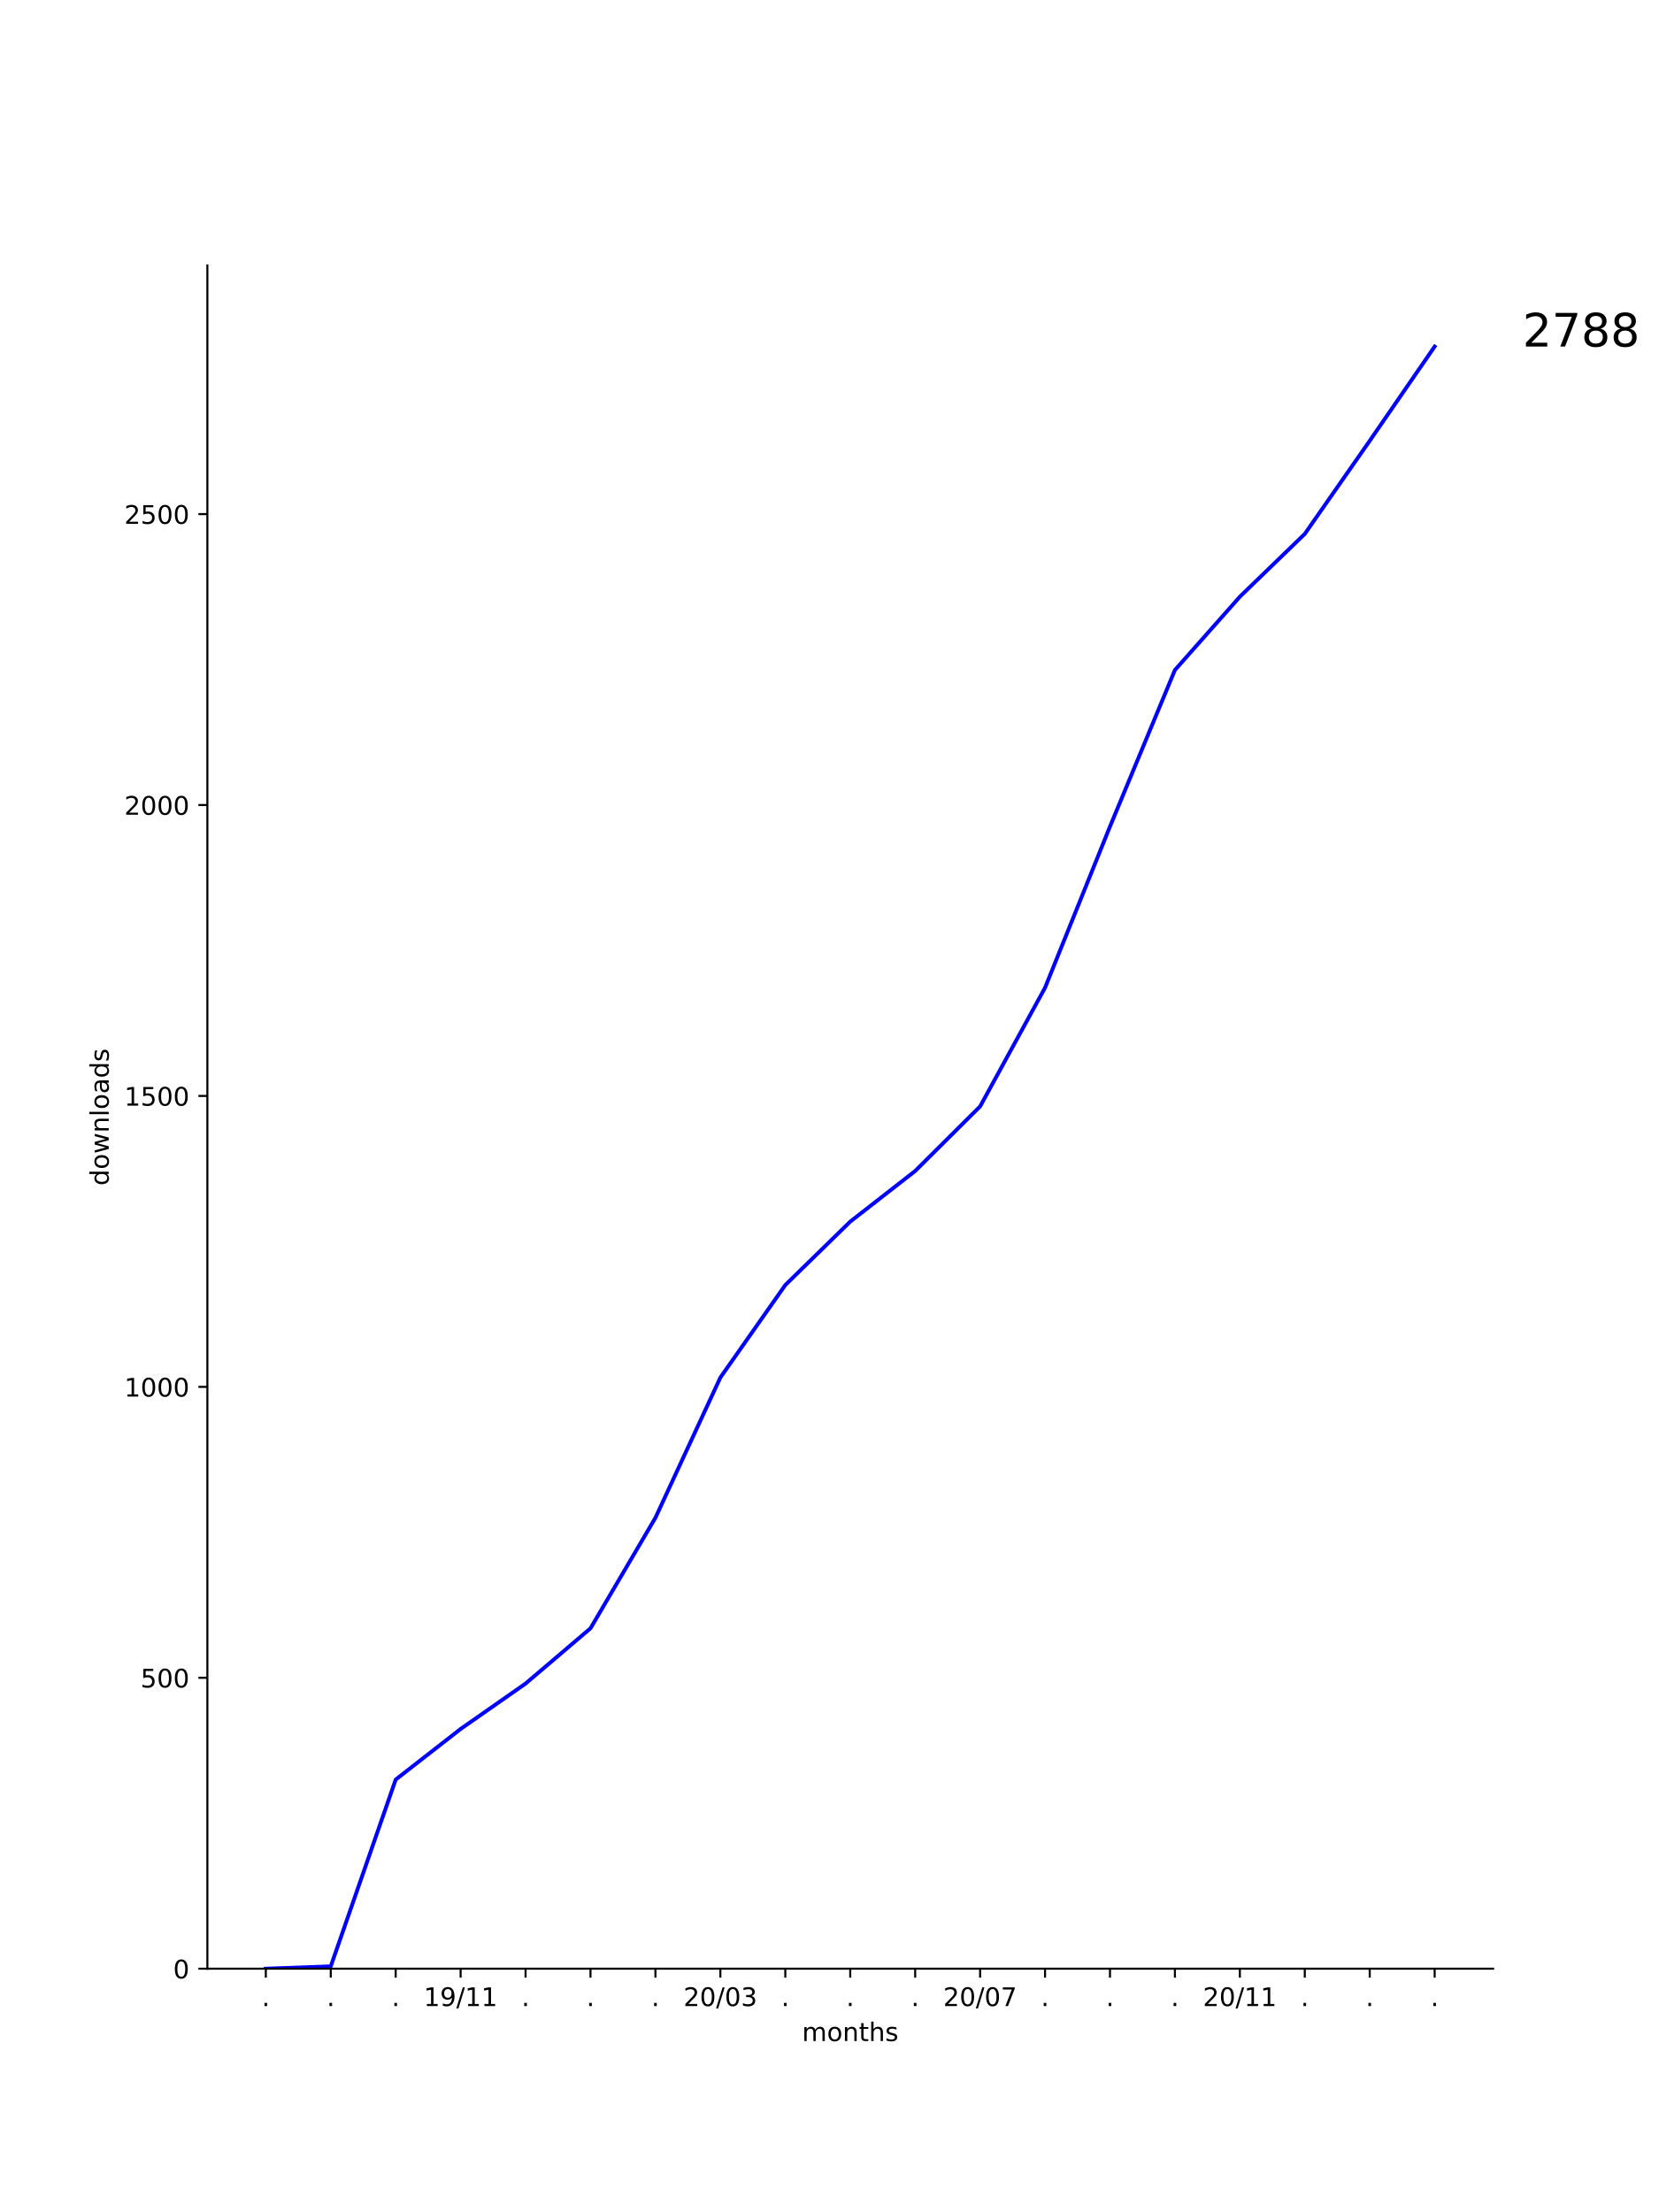
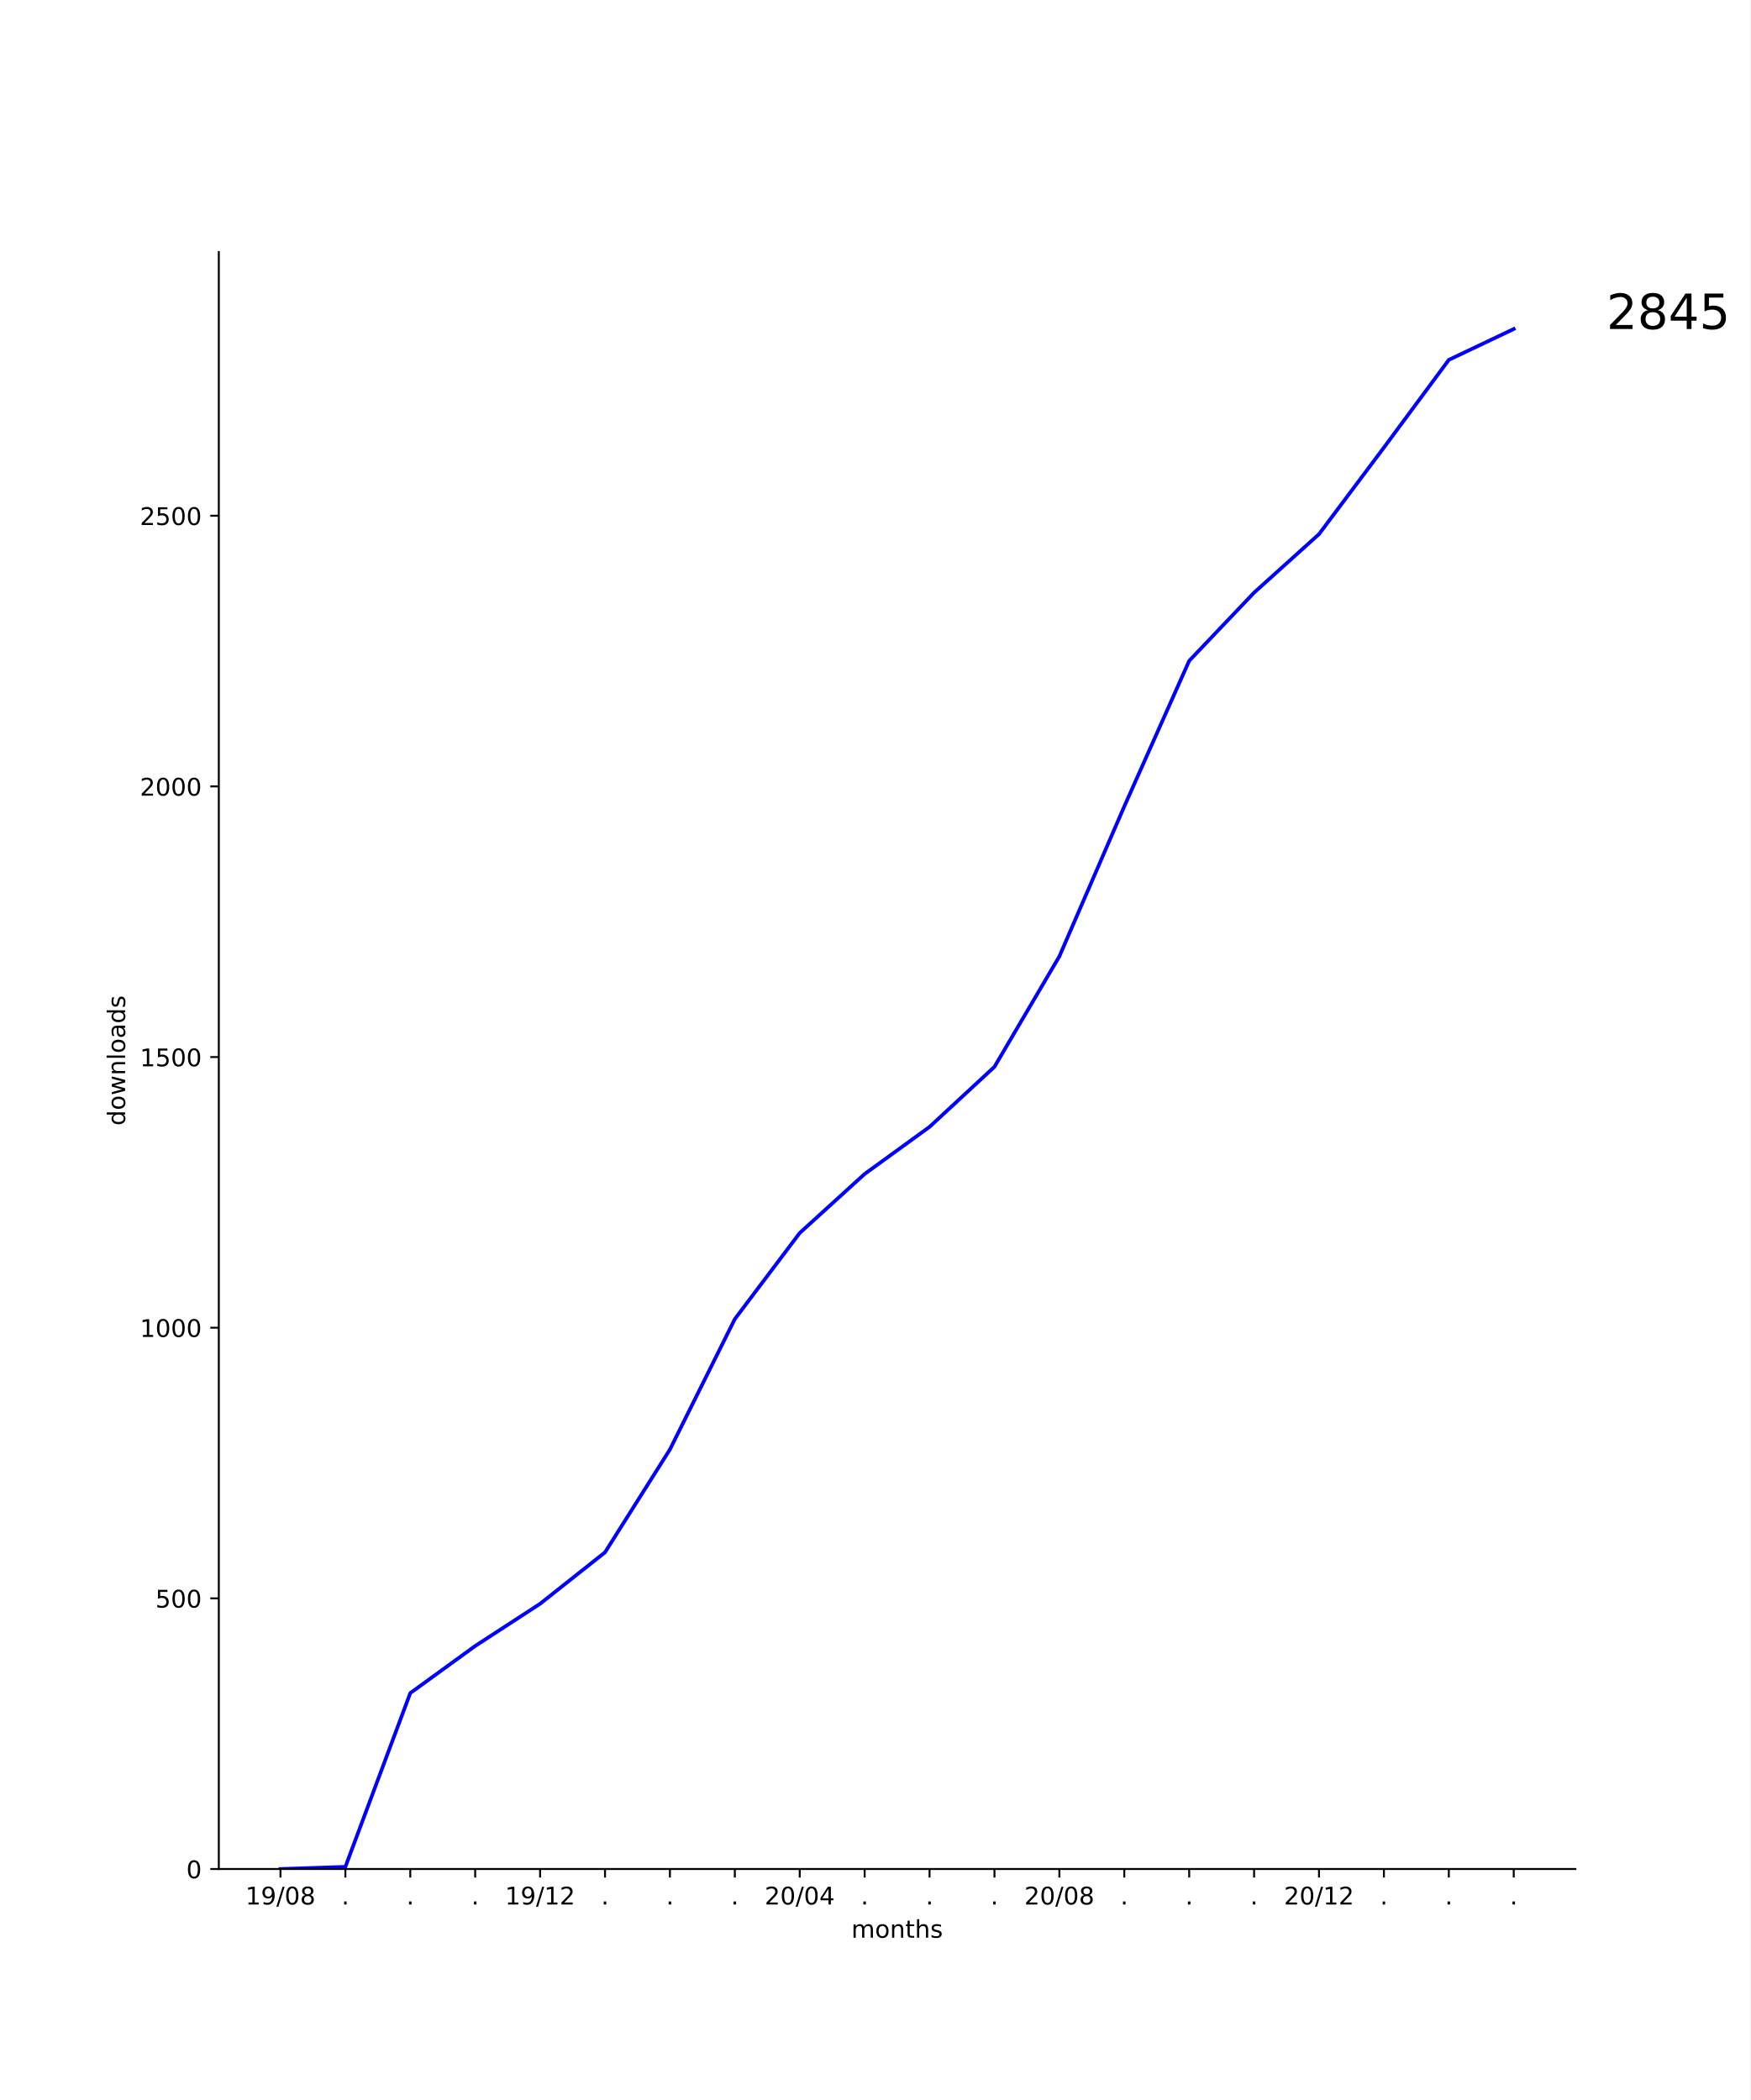
- <svg xmlns="http://www.w3.org/2000/svg" xmlns:xlink="http://www.w3.org/1999/xlink" height="864pt" version="1.1" viewBox="0 0 648 864" width="648pt">
+ <svg xmlns="http://www.w3.org/2000/svg" xmlns:xlink="http://www.w3.org/1999/xlink" height="864pt" version="1.1" viewBox="0 0 720 864" width="720pt">
  <defs>
    <style type="text/css">
*{stroke-linecap:butt;stroke-linejoin:round;}
  </style>
  </defs>
  <g id="figure_1">
    <g id="patch_1">
-       <path d="M 0 864  L 648 864  L 648 0  L 0 0  z " style="fill:#ffffff;" />
+       <path d="M 0 864  L 720 864  L 720 0  L 0 0  z " style="fill:#ffffff;" />
    </g>
    <g id="axes_1">
      <g id="patch_2">
-         <path d="M 81 768.96  L 583.2 768.96  L 583.2 103.68  L 81 103.68  z " style="fill:#ffffff;" />
+         <path d="M 90 768.96  L 648 768.96  L 648 103.68  L 90 103.68  z " style="fill:#ffffff;" />
      </g>
      <g id="matplotlib.axis_1">
        <g id="xtick_1">
          <g id="line2d_1">
            <defs>
-               <path d="M 0 0  L 0 3.5  " id="m47cd12fd0c" style="stroke:#000000;stroke-width:0.8;" />
-             </defs>
-             <g>
-               <use style="stroke:#000000;stroke-width:0.8;" x="103.827" xlink:href="#m47cd12fd0c" y="768.96" />
+               <path d="M 0 0  L 0 3.5  " id="m4433858414" style="stroke:#000000;stroke-width:0.8;" />
+             </defs>
+             <g>
+               <use style="stroke:#000000;stroke-width:0.8;" x="115.364" xlink:href="#m4433858414" y="768.96" />
            </g>
          </g>
          <g id="text_1">
-             <defs>
-               <path d="M 10.688 12.406  L 21 12.406  L 21 0  L 10.688 0  z " id="DejaVuSans-2e" />
-             </defs>
-             <g transform="translate(102.2382 783.5584)scale(0.1 -0.1)">
-               <use xlink:href="#DejaVuSans-2e" />
-             </g>
-           </g>
-         </g>
-         <g id="xtick_2">
-           <g id="line2d_2">
-             <g>
-               <use style="stroke:#000000;stroke-width:0.8;" x="129.191" xlink:href="#m47cd12fd0c" y="768.96" />
-             </g>
-           </g>
-           <g id="text_2">
-             <g transform="translate(127.6018 783.5584)scale(0.1 -0.1)">
-               <use xlink:href="#DejaVuSans-2e" />
-             </g>
-           </g>
-         </g>
-         <g id="xtick_3">
-           <g id="line2d_3">
-             <g>
-               <use style="stroke:#000000;stroke-width:0.8;" x="154.555" xlink:href="#m47cd12fd0c" y="768.96" />
-             </g>
-           </g>
-           <g id="text_3">
-             <g transform="translate(152.9655 783.5584)scale(0.1 -0.1)">
-               <use xlink:href="#DejaVuSans-2e" />
-             </g>
-           </g>
-         </g>
-         <g id="xtick_4">
-           <g id="line2d_4">
-             <g>
-               <use style="stroke:#000000;stroke-width:0.8;" x="179.918" xlink:href="#m47cd12fd0c" y="768.96" />
-             </g>
-           </g>
-           <g id="text_4">
            <defs>
              <path d="M 12.406 8.297  L 28.516 8.297  L 28.516 63.922  L 10.984 60.406  L 10.984 69.391  L 28.422 72.906  L 38.281 72.906  L 38.281 8.297  L 54.391 8.297  L 54.391 0  L 12.406 0  z " id="DejaVuSans-31" />
              <path d="M 10.984 1.516  L 10.984 10.5  Q 14.703 8.734 18.5 7.812  Q 22.312 6.891 25.984 6.891  Q 35.75 6.891 40.891 13.453  Q 46.047 20.016 46.781 33.406  Q 43.953 29.203 39.594 26.953  Q 35.25 24.703 29.984 24.703  Q 19.047 24.703 12.672 31.312  Q 6.297 37.938 6.297 49.422  Q 6.297 60.641 12.938 67.422  Q 19.578 74.219 30.609 74.219  Q 43.266 74.219 49.922 64.516  Q 56.594 54.828 56.594 36.375  Q 56.594 19.141 48.406 8.859  Q 40.234 -1.422 26.422 -1.422  Q 22.703 -1.422 18.891 -0.688  Q 15.094 0.047 10.984 1.516  z M 30.609 32.422  Q 37.25 32.422 41.125 36.953  Q 45.016 41.5 45.016 49.422  Q 45.016 57.281 41.125 61.844  Q 37.25 66.406 30.609 66.406  Q 23.969 66.406 20.094 61.844  Q 16.219 57.281 16.219 49.422  Q 16.219 41.5 20.094 36.953  Q 23.969 32.422 30.609 32.422  z " id="DejaVuSans-39" />
              <path d="M 25.391 72.906  L 33.688 72.906  L 8.297 -9.281  L 0 -9.281  z " id="DejaVuSans-2f" />
-             </defs>
-             <g transform="translate(165.5088 783.5584)scale(0.1 -0.1)">
+               <path d="M 31.781 66.406  Q 24.172 66.406 20.328 58.906  Q 16.5 51.422 16.5 36.375  Q 16.5 21.391 20.328 13.891  Q 24.172 6.391 31.781 6.391  Q 39.453 6.391 43.281 13.891  Q 47.125 21.391 47.125 36.375  Q 47.125 51.422 43.281 58.906  Q 39.453 66.406 31.781 66.406  z M 31.781 74.219  Q 44.047 74.219 50.516 64.516  Q 56.984 54.828 56.984 36.375  Q 56.984 17.969 50.516 8.266  Q 44.047 -1.422 31.781 -1.422  Q 19.531 -1.422 13.062 8.266  Q 6.594 17.969 6.594 36.375  Q 6.594 54.828 13.062 64.516  Q 19.531 74.219 31.781 74.219  z " id="DejaVuSans-30" />
+               <path d="M 31.781 34.625  Q 24.75 34.625 20.719 30.859  Q 16.703 27.094 16.703 20.516  Q 16.703 13.922 20.719 10.156  Q 24.75 6.391 31.781 6.391  Q 38.812 6.391 42.859 10.172  Q 46.922 13.969 46.922 20.516  Q 46.922 27.094 42.891 30.859  Q 38.875 34.625 31.781 34.625  z M 21.922 38.812  Q 15.578 40.375 12.031 44.719  Q 8.5 49.078 8.5 55.328  Q 8.5 64.062 14.719 69.141  Q 20.953 74.219 31.781 74.219  Q 42.672 74.219 48.875 69.141  Q 55.078 64.062 55.078 55.328  Q 55.078 49.078 51.531 44.719  Q 48 40.375 41.703 38.812  Q 48.828 37.156 52.797 32.312  Q 56.781 27.484 56.781 20.516  Q 56.781 9.906 50.312 4.234  Q 43.844 -1.422 31.781 -1.422  Q 19.734 -1.422 13.25 4.234  Q 6.781 9.906 6.781 20.516  Q 6.781 27.484 10.781 32.312  Q 14.797 37.156 21.922 38.812  z M 18.312 54.391  Q 18.312 48.734 21.844 45.562  Q 25.391 42.391 31.781 42.391  Q 38.141 42.391 41.719 45.562  Q 45.312 48.734 45.312 54.391  Q 45.312 60.062 41.719 63.234  Q 38.141 66.406 31.781 66.406  Q 25.391 66.406 21.844 63.234  Q 18.312 60.062 18.312 54.391  z " id="DejaVuSans-38" />
+             </defs>
+             <g transform="translate(100.9543 783.5584)scale(0.1 -0.1)">
+               <use xlink:href="#DejaVuSans-31" />
+               <use x="63.623" xlink:href="#DejaVuSans-39" />
+               <use x="127.246" xlink:href="#DejaVuSans-2f" />
+               <use x="160.938" xlink:href="#DejaVuSans-30" />
+               <use x="224.561" xlink:href="#DejaVuSans-38" />
+             </g>
+           </g>
+         </g>
+         <g id="xtick_2">
+           <g id="line2d_2">
+             <g>
+               <use style="stroke:#000000;stroke-width:0.8;" x="142.062" xlink:href="#m4433858414" y="768.96" />
+             </g>
+           </g>
+           <g id="text_2">
+             <defs>
+               <path d="M 10.688 12.406  L 21 12.406  L 21 0  L 10.688 0  z " id="DejaVuSans-2e" />
+             </defs>
+             <g transform="translate(140.4731 783.5584)scale(0.1 -0.1)">
+               <use xlink:href="#DejaVuSans-2e" />
+             </g>
+           </g>
+         </g>
+         <g id="xtick_3">
+           <g id="line2d_3">
+             <g>
+               <use style="stroke:#000000;stroke-width:0.8;" x="168.761" xlink:href="#m4433858414" y="768.96" />
+             </g>
+           </g>
+           <g id="text_3">
+             <g transform="translate(167.1717 783.5584)scale(0.1 -0.1)">
+               <use xlink:href="#DejaVuSans-2e" />
+             </g>
+           </g>
+         </g>
+         <g id="xtick_4">
+           <g id="line2d_4">
+             <g>
+               <use style="stroke:#000000;stroke-width:0.8;" x="195.459" xlink:href="#m4433858414" y="768.96" />
+             </g>
+           </g>
+           <g id="text_4">
+             <g transform="translate(193.8703 783.5584)scale(0.1 -0.1)">
+               <use xlink:href="#DejaVuSans-2e" />
+             </g>
+           </g>
+         </g>
+         <g id="xtick_5">
+           <g id="line2d_5">
+             <g>
+               <use style="stroke:#000000;stroke-width:0.8;" x="222.158" xlink:href="#m4433858414" y="768.96" />
+             </g>
+           </g>
+           <g id="text_5">
+             <defs>
+               <path d="M 19.188 8.297  L 53.609 8.297  L 53.609 0  L 7.328 0  L 7.328 8.297  Q 12.938 14.109 22.625 23.891  Q 32.328 33.688 34.812 36.531  Q 39.547 41.844 41.422 45.531  Q 43.312 49.219 43.312 52.781  Q 43.312 58.594 39.234 62.25  Q 35.156 65.922 28.609 65.922  Q 23.969 65.922 18.812 64.312  Q 13.672 62.703 7.812 59.422  L 7.812 69.391  Q 13.766 71.781 18.938 73  Q 24.125 74.219 28.422 74.219  Q 39.75 74.219 46.484 68.547  Q 53.219 62.891 53.219 53.422  Q 53.219 48.922 51.531 44.891  Q 49.859 40.875 45.406 35.406  Q 44.188 33.984 37.641 27.219  Q 31.109 20.453 19.188 8.297  z " id="DejaVuSans-32" />
+             </defs>
+             <g transform="translate(207.7485 783.5584)scale(0.1 -0.1)">
              <use xlink:href="#DejaVuSans-31" />
              <use x="63.623" xlink:href="#DejaVuSans-39" />
              <use x="127.246" xlink:href="#DejaVuSans-2f" />
              <use x="160.938" xlink:href="#DejaVuSans-31" />
-               <use x="224.561" xlink:href="#DejaVuSans-31" />
-             </g>
-           </g>
-         </g>
-         <g id="xtick_5">
-           <g id="line2d_5">
-             <g>
-               <use style="stroke:#000000;stroke-width:0.8;" x="205.282" xlink:href="#m47cd12fd0c" y="768.96" />
-             </g>
-           </g>
-           <g id="text_5">
-             <g transform="translate(203.6928 783.5584)scale(0.1 -0.1)">
-               <use xlink:href="#DejaVuSans-2e" />
+               <use x="224.561" xlink:href="#DejaVuSans-32" />
            </g>
          </g>
        </g>
        <g id="xtick_6">
          <g id="line2d_6">
            <g>
-               <use style="stroke:#000000;stroke-width:0.8;" x="230.645" xlink:href="#m47cd12fd0c" y="768.96" />
+               <use style="stroke:#000000;stroke-width:0.8;" x="248.856" xlink:href="#m4433858414" y="768.96" />
            </g>
          </g>
          <g id="text_6">
-             <g transform="translate(229.0564 783.5584)scale(0.1 -0.1)">
+             <g transform="translate(247.2674 783.5584)scale(0.1 -0.1)">
              <use xlink:href="#DejaVuSans-2e" />
            </g>
          </g>
        </g>
        <g id="xtick_7">
          <g id="line2d_7">
            <g>
-               <use style="stroke:#000000;stroke-width:0.8;" x="256.009" xlink:href="#m47cd12fd0c" y="768.96" />
+               <use style="stroke:#000000;stroke-width:0.8;" x="275.555" xlink:href="#m4433858414" y="768.96" />
            </g>
          </g>
          <g id="text_7">
-             <g transform="translate(254.42 783.5584)scale(0.1 -0.1)">
+             <g transform="translate(273.966 783.5584)scale(0.1 -0.1)">
              <use xlink:href="#DejaVuSans-2e" />
            </g>
          </g>
        </g>
        <g id="xtick_8">
          <g id="line2d_8">
            <g>
-               <use style="stroke:#000000;stroke-width:0.8;" x="281.373" xlink:href="#m47cd12fd0c" y="768.96" />
+               <use style="stroke:#000000;stroke-width:0.8;" x="302.254" xlink:href="#m4433858414" y="768.96" />
            </g>
          </g>
          <g id="text_8">
-             <defs>
-               <path d="M 19.188 8.297  L 53.609 8.297  L 53.609 0  L 7.328 0  L 7.328 8.297  Q 12.938 14.109 22.625 23.891  Q 32.328 33.688 34.812 36.531  Q 39.547 41.844 41.422 45.531  Q 43.312 49.219 43.312 52.781  Q 43.312 58.594 39.234 62.25  Q 35.156 65.922 28.609 65.922  Q 23.969 65.922 18.812 64.312  Q 13.672 62.703 7.812 59.422  L 7.812 69.391  Q 13.766 71.781 18.938 73  Q 24.125 74.219 28.422 74.219  Q 39.75 74.219 46.484 68.547  Q 53.219 62.891 53.219 53.422  Q 53.219 48.922 51.531 44.891  Q 49.859 40.875 45.406 35.406  Q 44.188 33.984 37.641 27.219  Q 31.109 20.453 19.188 8.297  z " id="DejaVuSans-32" />
-               <path d="M 31.781 66.406  Q 24.172 66.406 20.328 58.906  Q 16.5 51.422 16.5 36.375  Q 16.5 21.391 20.328 13.891  Q 24.172 6.391 31.781 6.391  Q 39.453 6.391 43.281 13.891  Q 47.125 21.391 47.125 36.375  Q 47.125 51.422 43.281 58.906  Q 39.453 66.406 31.781 66.406  z M 31.781 74.219  Q 44.047 74.219 50.516 64.516  Q 56.984 54.828 56.984 36.375  Q 56.984 17.969 50.516 8.266  Q 44.047 -1.422 31.781 -1.422  Q 19.531 -1.422 13.062 8.266  Q 6.594 17.969 6.594 36.375  Q 6.594 54.828 13.062 64.516  Q 19.531 74.219 31.781 74.219  z " id="DejaVuSans-30" />
-               <path d="M 40.578 39.312  Q 47.656 37.797 51.625 33  Q 55.609 28.219 55.609 21.188  Q 55.609 10.406 48.188 4.484  Q 40.766 -1.422 27.094 -1.422  Q 22.516 -1.422 17.656 -0.516  Q 12.797 0.391 7.625 2.203  L 7.625 11.719  Q 11.719 9.328 16.594 8.109  Q 21.484 6.891 26.812 6.891  Q 36.078 6.891 40.938 10.547  Q 45.797 14.203 45.797 21.188  Q 45.797 27.641 41.281 31.266  Q 36.766 34.906 28.719 34.906  L 20.219 34.906  L 20.219 43.016  L 29.109 43.016  Q 36.375 43.016 40.234 45.922  Q 44.094 48.828 44.094 54.297  Q 44.094 59.906 40.109 62.906  Q 36.141 65.922 28.719 65.922  Q 24.656 65.922 20.016 65.031  Q 15.375 64.156 9.812 62.312  L 9.812 71.094  Q 15.438 72.656 20.344 73.438  Q 25.25 74.219 29.594 74.219  Q 40.828 74.219 47.359 69.109  Q 53.906 64.016 53.906 55.328  Q 53.906 49.266 50.438 45.094  Q 46.969 40.922 40.578 39.312  z " id="DejaVuSans-33" />
-             </defs>
-             <g transform="translate(266.9634 783.5584)scale(0.1 -0.1)">
+             <g transform="translate(300.6645 783.5584)scale(0.1 -0.1)">
+               <use xlink:href="#DejaVuSans-2e" />
+             </g>
+           </g>
+         </g>
+         <g id="xtick_9">
+           <g id="line2d_9">
+             <g>
+               <use style="stroke:#000000;stroke-width:0.8;" x="328.952" xlink:href="#m4433858414" y="768.96" />
+             </g>
+           </g>
+           <g id="text_9">
+             <defs>
+               <path d="M 37.797 64.312  L 12.891 25.391  L 37.797 25.391  z M 35.203 72.906  L 47.609 72.906  L 47.609 25.391  L 58.016 25.391  L 58.016 17.188  L 47.609 17.188  L 47.609 0  L 37.797 0  L 37.797 17.188  L 4.891 17.188  L 4.891 26.703  z " id="DejaVuSans-34" />
+             </defs>
+             <g transform="translate(314.5428 783.5584)scale(0.1 -0.1)">
              <use xlink:href="#DejaVuSans-32" />
              <use x="63.623" xlink:href="#DejaVuSans-30" />
              <use x="127.246" xlink:href="#DejaVuSans-2f" />
              <use x="160.938" xlink:href="#DejaVuSans-30" />
-               <use x="224.561" xlink:href="#DejaVuSans-33" />
-             </g>
-           </g>
-         </g>
-         <g id="xtick_9">
-           <g id="line2d_9">
-             <g>
-               <use style="stroke:#000000;stroke-width:0.8;" x="306.736" xlink:href="#m47cd12fd0c" y="768.96" />
-             </g>
-           </g>
-           <g id="text_9">
-             <g transform="translate(305.1473 783.5584)scale(0.1 -0.1)">
-               <use xlink:href="#DejaVuSans-2e" />
+               <use x="224.561" xlink:href="#DejaVuSans-34" />
            </g>
          </g>
        </g>
        <g id="xtick_10">
          <g id="line2d_10">
            <g>
-               <use style="stroke:#000000;stroke-width:0.8;" x="332.1" xlink:href="#m47cd12fd0c" y="768.96" />
+               <use style="stroke:#000000;stroke-width:0.8;" x="355.651" xlink:href="#m4433858414" y="768.96" />
            </g>
          </g>
          <g id="text_10">
-             <g transform="translate(330.5109 783.5584)scale(0.1 -0.1)">
+             <g transform="translate(354.0617 783.5584)scale(0.1 -0.1)">
              <use xlink:href="#DejaVuSans-2e" />
            </g>
          </g>
        </g>
        <g id="xtick_11">
          <g id="line2d_11">
            <g>
-               <use style="stroke:#000000;stroke-width:0.8;" x="357.464" xlink:href="#m47cd12fd0c" y="768.96" />
+               <use style="stroke:#000000;stroke-width:0.8;" x="382.349" xlink:href="#m4433858414" y="768.96" />
            </g>
          </g>
          <g id="text_11">
-             <g transform="translate(355.8746 783.5584)scale(0.1 -0.1)">
+             <g transform="translate(380.7602 783.5584)scale(0.1 -0.1)">
              <use xlink:href="#DejaVuSans-2e" />
            </g>
          </g>
        </g>
        <g id="xtick_12">
          <g id="line2d_12">
            <g>
-               <use style="stroke:#000000;stroke-width:0.8;" x="382.827" xlink:href="#m47cd12fd0c" y="768.96" />
+               <use style="stroke:#000000;stroke-width:0.8;" x="409.048" xlink:href="#m4433858414" y="768.96" />
            </g>
          </g>
          <g id="text_12">
-             <defs>
-               <path d="M 8.203 72.906  L 55.078 72.906  L 55.078 68.703  L 28.609 0  L 18.312 0  L 43.219 64.594  L 8.203 64.594  z " id="DejaVuSans-37" />
-             </defs>
-             <g transform="translate(368.4179 783.5584)scale(0.1 -0.1)">
+             <g transform="translate(407.4588 783.5584)scale(0.1 -0.1)">
+               <use xlink:href="#DejaVuSans-2e" />
+             </g>
+           </g>
+         </g>
+         <g id="xtick_13">
+           <g id="line2d_13">
+             <g>
+               <use style="stroke:#000000;stroke-width:0.8;" x="435.746" xlink:href="#m4433858414" y="768.96" />
+             </g>
+           </g>
+           <g id="text_13">
+             <g transform="translate(421.337 783.5584)scale(0.1 -0.1)">
              <use xlink:href="#DejaVuSans-32" />
              <use x="63.623" xlink:href="#DejaVuSans-30" />
              <use x="127.246" xlink:href="#DejaVuSans-2f" />
              <use x="160.938" xlink:href="#DejaVuSans-30" />
-               <use x="224.561" xlink:href="#DejaVuSans-37" />
-             </g>
-           </g>
-         </g>
-         <g id="xtick_13">
-           <g id="line2d_13">
-             <g>
-               <use style="stroke:#000000;stroke-width:0.8;" x="408.191" xlink:href="#m47cd12fd0c" y="768.96" />
-             </g>
-           </g>
-           <g id="text_13">
-             <g transform="translate(406.6018 783.5584)scale(0.1 -0.1)">
-               <use xlink:href="#DejaVuSans-2e" />
+               <use x="224.561" xlink:href="#DejaVuSans-38" />
            </g>
          </g>
        </g>
        <g id="xtick_14">
          <g id="line2d_14">
            <g>
-               <use style="stroke:#000000;stroke-width:0.8;" x="433.555" xlink:href="#m47cd12fd0c" y="768.96" />
+               <use style="stroke:#000000;stroke-width:0.8;" x="462.445" xlink:href="#m4433858414" y="768.96" />
            </g>
          </g>
          <g id="text_14">
-             <g transform="translate(431.9655 783.5584)scale(0.1 -0.1)">
+             <g transform="translate(460.8559 783.5584)scale(0.1 -0.1)">
              <use xlink:href="#DejaVuSans-2e" />
            </g>
          </g>
        </g>
        <g id="xtick_15">
          <g id="line2d_15">
            <g>
-               <use style="stroke:#000000;stroke-width:0.8;" x="458.918" xlink:href="#m47cd12fd0c" y="768.96" />
+               <use style="stroke:#000000;stroke-width:0.8;" x="489.144" xlink:href="#m4433858414" y="768.96" />
            </g>
          </g>
          <g id="text_15">
-             <g transform="translate(457.3291 783.5584)scale(0.1 -0.1)">
+             <g transform="translate(487.5545 783.5584)scale(0.1 -0.1)">
              <use xlink:href="#DejaVuSans-2e" />
            </g>
          </g>
        </g>
        <g id="xtick_16">
          <g id="line2d_16">
            <g>
-               <use style="stroke:#000000;stroke-width:0.8;" x="484.282" xlink:href="#m47cd12fd0c" y="768.96" />
+               <use style="stroke:#000000;stroke-width:0.8;" x="515.842" xlink:href="#m4433858414" y="768.96" />
            </g>
          </g>
          <g id="text_16">
-             <g transform="translate(469.8724 783.5584)scale(0.1 -0.1)">
+             <g transform="translate(514.253 783.5584)scale(0.1 -0.1)">
+               <use xlink:href="#DejaVuSans-2e" />
+             </g>
+           </g>
+         </g>
+         <g id="xtick_17">
+           <g id="line2d_17">
+             <g>
+               <use style="stroke:#000000;stroke-width:0.8;" x="542.541" xlink:href="#m4433858414" y="768.96" />
+             </g>
+           </g>
+           <g id="text_17">
+             <g transform="translate(528.1313 783.5584)scale(0.1 -0.1)">
              <use xlink:href="#DejaVuSans-32" />
              <use x="63.623" xlink:href="#DejaVuSans-30" />
              <use x="127.246" xlink:href="#DejaVuSans-2f" />
              <use x="160.938" xlink:href="#DejaVuSans-31" />
-               <use x="224.561" xlink:href="#DejaVuSans-31" />
-             </g>
-           </g>
-         </g>
-         <g id="xtick_17">
-           <g id="line2d_17">
-             <g>
-               <use style="stroke:#000000;stroke-width:0.8;" x="509.645" xlink:href="#m47cd12fd0c" y="768.96" />
-             </g>
-           </g>
-           <g id="text_17">
-             <g transform="translate(508.0564 783.5584)scale(0.1 -0.1)">
-               <use xlink:href="#DejaVuSans-2e" />
+               <use x="224.561" xlink:href="#DejaVuSans-32" />
            </g>
          </g>
        </g>
        <g id="xtick_18">
          <g id="line2d_18">
            <g>
-               <use style="stroke:#000000;stroke-width:0.8;" x="535.009" xlink:href="#m47cd12fd0c" y="768.96" />
+               <use style="stroke:#000000;stroke-width:0.8;" x="569.239" xlink:href="#m4433858414" y="768.96" />
            </g>
          </g>
          <g id="text_18">
-             <g transform="translate(533.42 783.5584)scale(0.1 -0.1)">
+             <g transform="translate(567.6502 783.5584)scale(0.1 -0.1)">
              <use xlink:href="#DejaVuSans-2e" />
            </g>
          </g>
        </g>
        <g id="xtick_19">
          <g id="line2d_19">
            <g>
-               <use style="stroke:#000000;stroke-width:0.8;" x="560.373" xlink:href="#m47cd12fd0c" y="768.96" />
+               <use style="stroke:#000000;stroke-width:0.8;" x="595.938" xlink:href="#m4433858414" y="768.96" />
            </g>
          </g>
          <g id="text_19">
-             <g transform="translate(558.7837 783.5584)scale(0.1 -0.1)">
-               <use xlink:href="#DejaVuSans-2e" />
-             </g>
-           </g>
-         </g>
-         <g id="text_20">
+             <g transform="translate(594.3487 783.5584)scale(0.1 -0.1)">
+               <use xlink:href="#DejaVuSans-2e" />
+             </g>
+           </g>
+         </g>
+         <g id="xtick_20">
+           <g id="line2d_20">
+             <g>
+               <use style="stroke:#000000;stroke-width:0.8;" x="622.636" xlink:href="#m4433858414" y="768.96" />
+             </g>
+           </g>
+           <g id="text_20">
+             <g transform="translate(621.0473 783.5584)scale(0.1 -0.1)">
+               <use xlink:href="#DejaVuSans-2e" />
+             </g>
+           </g>
+         </g>
+         <g id="text_21">
          <defs>
            <path d="M 52 44.188  Q 55.375 50.25 60.062 53.125  Q 64.75 56 71.094 56  Q 79.641 56 84.281 50.016  Q 88.922 44.047 88.922 33.016  L 88.922 0  L 79.891 0  L 79.891 32.719  Q 79.891 40.578 77.094 44.375  Q 74.312 48.188 68.609 48.188  Q 61.625 48.188 57.562 43.547  Q 53.516 38.922 53.516 30.906  L 53.516 0  L 44.484 0  L 44.484 32.719  Q 44.484 40.625 41.703 44.406  Q 38.922 48.188 33.109 48.188  Q 26.219 48.188 22.156 43.531  Q 18.109 38.875 18.109 30.906  L 18.109 0  L 9.078 0  L 9.078 54.688  L 18.109 54.688  L 18.109 46.188  Q 21.188 51.219 25.484 53.609  Q 29.781 56 35.688 56  Q 41.656 56 45.828 52.969  Q 50 49.953 52 44.188  z " id="DejaVuSans-6d" />
            <path d="M 30.609 48.391  Q 23.391 48.391 19.188 42.75  Q 14.984 37.109 14.984 27.297  Q 14.984 17.484 19.156 11.844  Q 23.344 6.203 30.609 6.203  Q 37.797 6.203 41.984 11.859  Q 46.188 17.531 46.188 27.297  Q 46.188 37.016 41.984 42.703  Q 37.797 48.391 30.609 48.391  z M 30.609 56  Q 42.328 56 49.016 48.375  Q 55.719 40.766 55.719 27.297  Q 55.719 13.875 49.016 6.219  Q 42.328 -1.422 30.609 -1.422  Q 18.844 -1.422 12.172 6.219  Q 5.516 13.875 5.516 27.297  Q 5.516 40.766 12.172 48.375  Q 18.844 56 30.609 56  z " id="DejaVuSans-6f" />
            <path d="M 54.891 33.016  L 54.891 0  L 45.906 0  L 45.906 32.719  Q 45.906 40.484 42.875 44.328  Q 39.844 48.188 33.797 48.188  Q 26.516 48.188 22.312 43.547  Q 18.109 38.922 18.109 30.906  L 18.109 0  L 9.078 0  L 9.078 54.688  L 18.109 54.688  L 18.109 46.188  Q 21.344 51.125 25.703 53.562  Q 30.078 56 35.797 56  Q 45.219 56 50.047 50.172  Q 54.891 44.344 54.891 33.016  z " id="DejaVuSans-6e" />
            <path d="M 18.312 70.219  L 18.312 54.688  L 36.812 54.688  L 36.812 47.703  L 18.312 47.703  L 18.312 18.016  Q 18.312 11.328 20.141 9.422  Q 21.969 7.516 27.594 7.516  L 36.812 7.516  L 36.812 0  L 27.594 0  Q 17.188 0 13.234 3.875  Q 9.281 7.766 9.281 18.016  L 9.281 47.703  L 2.688 47.703  L 2.688 54.688  L 9.281 54.688  L 9.281 70.219  z " id="DejaVuSans-74" />
            <path d="M 54.891 33.016  L 54.891 0  L 45.906 0  L 45.906 32.719  Q 45.906 40.484 42.875 44.328  Q 39.844 48.188 33.797 48.188  Q 26.516 48.188 22.312 43.547  Q 18.109 38.922 18.109 30.906  L 18.109 0  L 9.078 0  L 9.078 75.984  L 18.109 75.984  L 18.109 46.188  Q 21.344 51.125 25.703 53.562  Q 30.078 56 35.797 56  Q 45.219 56 50.047 50.172  Q 54.891 44.344 54.891 33.016  z " id="DejaVuSans-68" />
            <path d="M 44.281 53.078  L 44.281 44.578  Q 40.484 46.531 36.375 47.5  Q 32.281 48.484 27.875 48.484  Q 21.188 48.484 17.844 46.438  Q 14.5 44.391 14.5 40.281  Q 14.5 37.156 16.891 35.375  Q 19.281 33.594 26.516 31.984  L 29.594 31.297  Q 39.156 29.25 43.188 25.516  Q 47.219 21.781 47.219 15.094  Q 47.219 7.469 41.188 3.016  Q 35.156 -1.422 24.609 -1.422  Q 20.219 -1.422 15.453 -0.562  Q 10.688 0.297 5.422 2  L 5.422 11.281  Q 10.406 8.688 15.234 7.391  Q 20.062 6.109 24.812 6.109  Q 31.156 6.109 34.562 8.281  Q 37.984 10.453 37.984 14.406  Q 37.984 18.062 35.516 20.016  Q 33.062 21.969 24.703 23.781  L 21.578 24.516  Q 13.234 26.266 9.516 29.906  Q 5.812 33.547 5.812 39.891  Q 5.812 47.609 11.281 51.797  Q 16.75 56 26.812 56  Q 31.781 56 36.172 55.266  Q 40.578 54.547 44.281 53.078  z " id="DejaVuSans-73" />
          </defs>
-           <g transform="translate(313.268 797.2366)scale(0.1 -0.1)">
+           <g transform="translate(350.168 797.2366)scale(0.1 -0.1)">
            <use xlink:href="#DejaVuSans-6d" />
            <use x="97.412" xlink:href="#DejaVuSans-6f" />
            <use x="158.594" xlink:href="#DejaVuSans-6e" />
            <use x="221.973" xlink:href="#DejaVuSans-74" />
            <use x="261.182" xlink:href="#DejaVuSans-68" />
            <use x="324.561" xlink:href="#DejaVuSans-73" />
          </g>
        </g>
      </g>
      <g id="matplotlib.axis_2">
        <g id="ytick_1">
-           <g id="line2d_20">
-             <defs>
-               <path d="M 0 0  L -3.5 0  " id="m38a198a8ef" style="stroke:#000000;stroke-width:0.8;" />
-             </defs>
-             <g>
-               <use style="stroke:#000000;stroke-width:0.8;" x="81" xlink:href="#m38a198a8ef" y="768.96" />
-             </g>
-           </g>
-           <g id="text_21">
-             <g transform="translate(67.6375 772.7592)scale(0.1 -0.1)">
+           <g id="line2d_21">
+             <defs>
+               <path d="M 0 0  L -3.5 0  " id="m77c2702112" style="stroke:#000000;stroke-width:0.8;" />
+             </defs>
+             <g>
+               <use style="stroke:#000000;stroke-width:0.8;" x="90" xlink:href="#m77c2702112" y="768.96" />
+             </g>
+           </g>
+           <g id="text_22">
+             <g transform="translate(76.6375 772.7592)scale(0.1 -0.1)">
              <use xlink:href="#DejaVuSans-30" />
            </g>
          </g>
        </g>
        <g id="ytick_2">
-           <g id="line2d_21">
-             <g>
-               <use style="stroke:#000000;stroke-width:0.8;" x="81" xlink:href="#m38a198a8ef" y="655.33" />
-             </g>
-           </g>
-           <g id="text_22">
+           <g id="line2d_22">
+             <g>
+               <use style="stroke:#000000;stroke-width:0.8;" x="90" xlink:href="#m77c2702112" y="657.607" />
+             </g>
+           </g>
+           <g id="text_23">
            <defs>
              <path d="M 10.797 72.906  L 49.516 72.906  L 49.516 64.594  L 19.828 64.594  L 19.828 46.734  Q 21.969 47.469 24.109 47.828  Q 26.266 48.188 28.422 48.188  Q 40.625 48.188 47.75 41.5  Q 54.891 34.812 54.891 23.391  Q 54.891 11.625 47.562 5.094  Q 40.234 -1.422 26.906 -1.422  Q 22.312 -1.422 17.547 -0.641  Q 12.797 0.141 7.719 1.703  L 7.719 11.625  Q 12.109 9.234 16.797 8.062  Q 21.484 6.891 26.703 6.891  Q 35.156 6.891 40.078 11.328  Q 45.016 15.766 45.016 23.391  Q 45.016 31 40.078 35.438  Q 35.156 39.891 26.703 39.891  Q 22.75 39.891 18.812 39.016  Q 14.891 38.141 10.797 36.281  z " id="DejaVuSans-35" />
            </defs>
-             <g transform="translate(54.9125 659.1294)scale(0.1 -0.1)">
+             <g transform="translate(63.9125 661.406)scale(0.1 -0.1)">
              <use xlink:href="#DejaVuSans-35" />
              <use x="63.623" xlink:href="#DejaVuSans-30" />
              <use x="127.246" xlink:href="#DejaVuSans-30" />
            </g>
          </g>
        </g>
        <g id="ytick_3">
-           <g id="line2d_22">
-             <g>
-               <use style="stroke:#000000;stroke-width:0.8;" x="81" xlink:href="#m38a198a8ef" y="541.7" />
-             </g>
-           </g>
-           <g id="text_23">
-             <g transform="translate(48.55 545.4995)scale(0.1 -0.1)">
+           <g id="line2d_23">
+             <g>
+               <use style="stroke:#000000;stroke-width:0.8;" x="90" xlink:href="#m77c2702112" y="546.253" />
+             </g>
+           </g>
+           <g id="text_24">
+             <g transform="translate(57.55 550.0527)scale(0.1 -0.1)">
              <use xlink:href="#DejaVuSans-31" />
              <use x="63.623" xlink:href="#DejaVuSans-30" />
              <use x="127.246" xlink:href="#DejaVuSans-30" />
              <use x="190.869" xlink:href="#DejaVuSans-30" />
            </g>
          </g>
        </g>
        <g id="ytick_4">
-           <g id="line2d_23">
-             <g>
-               <use style="stroke:#000000;stroke-width:0.8;" x="81" xlink:href="#m38a198a8ef" y="428.07" />
-             </g>
-           </g>
-           <g id="text_24">
-             <g transform="translate(48.55 431.8697)scale(0.1 -0.1)">
+           <g id="line2d_24">
+             <g>
+               <use style="stroke:#000000;stroke-width:0.8;" x="90" xlink:href="#m77c2702112" y="434.9" />
+             </g>
+           </g>
+           <g id="text_25">
+             <g transform="translate(57.55 438.6995)scale(0.1 -0.1)">
              <use xlink:href="#DejaVuSans-31" />
              <use x="63.623" xlink:href="#DejaVuSans-35" />
              <use x="127.246" xlink:href="#DejaVuSans-30" />
              <use x="190.869" xlink:href="#DejaVuSans-30" />
            </g>
          </g>
        </g>
        <g id="ytick_5">
-           <g id="line2d_24">
-             <g>
-               <use style="stroke:#000000;stroke-width:0.8;" x="81" xlink:href="#m38a198a8ef" y="314.441" />
-             </g>
-           </g>
-           <g id="text_25">
-             <g transform="translate(48.55 318.2398)scale(0.1 -0.1)">
+           <g id="line2d_25">
+             <g>
+               <use style="stroke:#000000;stroke-width:0.8;" x="90" xlink:href="#m77c2702112" y="323.547" />
+             </g>
+           </g>
+           <g id="text_26">
+             <g transform="translate(57.55 327.3462)scale(0.1 -0.1)">
              <use xlink:href="#DejaVuSans-32" />
              <use x="63.623" xlink:href="#DejaVuSans-30" />
              <use x="127.246" xlink:href="#DejaVuSans-30" />
              <use x="190.869" xlink:href="#DejaVuSans-30" />
            </g>
          </g>
        </g>
        <g id="ytick_6">
-           <g id="line2d_25">
-             <g>
-               <use style="stroke:#000000;stroke-width:0.8;" x="81" xlink:href="#m38a198a8ef" y="200.811" />
-             </g>
-           </g>
-           <g id="text_26">
-             <g transform="translate(48.55 204.61)scale(0.1 -0.1)">
+           <g id="line2d_26">
+             <g>
+               <use style="stroke:#000000;stroke-width:0.8;" x="90" xlink:href="#m77c2702112" y="212.194" />
+             </g>
+           </g>
+           <g id="text_27">
+             <g transform="translate(57.55 215.993)scale(0.1 -0.1)">
              <use xlink:href="#DejaVuSans-32" />
              <use x="63.623" xlink:href="#DejaVuSans-35" />
              <use x="127.246" xlink:href="#DejaVuSans-30" />
              <use x="190.869" xlink:href="#DejaVuSans-30" />
            </g>
          </g>
        </g>
-         <g id="text_27">
+         <g id="text_28">
          <defs>
            <path d="M 45.406 46.391  L 45.406 75.984  L 54.391 75.984  L 54.391 0  L 45.406 0  L 45.406 8.203  Q 42.578 3.328 38.25 0.953  Q 33.938 -1.422 27.875 -1.422  Q 17.969 -1.422 11.734 6.484  Q 5.516 14.406 5.516 27.297  Q 5.516 40.188 11.734 48.094  Q 17.969 56 27.875 56  Q 33.938 56 38.25 53.625  Q 42.578 51.266 45.406 46.391  z M 14.797 27.297  Q 14.797 17.391 18.875 11.75  Q 22.953 6.109 30.078 6.109  Q 37.203 6.109 41.297 11.75  Q 45.406 17.391 45.406 27.297  Q 45.406 37.203 41.297 42.844  Q 37.203 48.484 30.078 48.484  Q 22.953 48.484 18.875 42.844  Q 14.797 37.203 14.797 27.297  z " id="DejaVuSans-64" />
            <path d="M 4.203 54.688  L 13.188 54.688  L 24.422 12.016  L 35.594 54.688  L 46.188 54.688  L 57.422 12.016  L 68.609 54.688  L 77.594 54.688  L 63.281 0  L 52.688 0  L 40.922 44.828  L 29.109 0  L 18.5 0  z " id="DejaVuSans-77" />
            <path d="M 9.422 75.984  L 18.406 75.984  L 18.406 0  L 9.422 0  z " id="DejaVuSans-6c" />
            <path d="M 34.281 27.484  Q 23.391 27.484 19.188 25  Q 14.984 22.516 14.984 16.5  Q 14.984 11.719 18.141 8.906  Q 21.297 6.109 26.703 6.109  Q 34.188 6.109 38.703 11.406  Q 43.219 16.703 43.219 25.484  L 43.219 27.484  z M 52.203 31.203  L 52.203 0  L 43.219 0  L 43.219 8.297  Q 40.141 3.328 35.547 0.953  Q 30.953 -1.422 24.312 -1.422  Q 15.922 -1.422 10.953 3.297  Q 6 8.016 6 15.922  Q 6 25.141 12.172 29.828  Q 18.359 34.516 30.609 34.516  L 43.219 34.516  L 43.219 35.406  Q 43.219 41.609 39.141 45  Q 35.062 48.391 27.688 48.391  Q 23 48.391 18.547 47.266  Q 14.109 46.141 10.016 43.891  L 10.016 52.203  Q 14.938 54.109 19.578 55.047  Q 24.219 56 28.609 56  Q 40.484 56 46.344 49.844  Q 52.203 43.703 52.203 31.203  z " id="DejaVuSans-61" />
          </defs>
-           <g transform="translate(42.47031 463.1028)rotate(-90)scale(0.1 -0.1)">
+           <g transform="translate(51.47031 463.1028)rotate(-90)scale(0.1 -0.1)">
            <use xlink:href="#DejaVuSans-64" />
            <use x="63.477" xlink:href="#DejaVuSans-6f" />
            <use x="124.658" xlink:href="#DejaVuSans-77" />
            <use x="206.445" xlink:href="#DejaVuSans-6e" />
            <use x="269.824" xlink:href="#DejaVuSans-6c" />
            <use x="297.607" xlink:href="#DejaVuSans-6f" />
            <use x="358.789" xlink:href="#DejaVuSans-61" />
            <use x="420.068" xlink:href="#DejaVuSans-64" />
            <use x="483.545" xlink:href="#DejaVuSans-73" />
          </g>
        </g>
      </g>
-       <g id="line2d_26">
-         <path clip-path="url(#p9e301d4cdc)" d="M 103.827 768.96  L 129.191 768.051  L 154.555 695.101  L 179.918 675.329  L 205.282 657.603  L 230.645 636.013  L 256.009 592.834  L 281.373 538.064  L 306.736 501.93  L 332.1 477.159  L 357.464 457.387  L 382.827 432.161  L 408.191 385.8  L 433.555 322.849  L 458.918 261.716  L 484.282 233.082  L 509.645 208.538  L 535.009 172.176  L 560.373 135.36  " style="fill:none;stroke:#0000ff;stroke-linecap:square;stroke-width:1.5;" />
+       <g id="line2d_27">
+         <path clip-path="url(#pbcca3da314)" d="M 115.364 768.96  L 142.062 768.069  L 168.761 696.58  L 195.459 677.205  L 222.158 659.834  L 248.856 638.677  L 275.555 596.362  L 302.254 542.69  L 328.952 507.28  L 355.651 483.005  L 382.349 463.629  L 409.048 438.909  L 435.746 393.477  L 462.445 331.787  L 489.144 271.879  L 515.842 243.818  L 542.541 219.766  L 569.239 184.133  L 595.938 148.054  L 622.636 135.36  " style="fill:none;stroke:#0000ff;stroke-linecap:square;stroke-width:1.5;" />
      </g>
      <g id="patch_3">
-         <path d="M 81 768.96  L 81 103.68  " style="fill:none;stroke:#000000;stroke-linecap:square;stroke-linejoin:miter;stroke-width:0.8;" />
+         <path d="M 90 768.96  L 90 103.68  " style="fill:none;stroke:#000000;stroke-linecap:square;stroke-linejoin:miter;stroke-width:0.8;" />
      </g>
      <g id="patch_4">
-         <path d="M 81 768.96  L 583.2 768.96  " style="fill:none;stroke:#000000;stroke-linecap:square;stroke-linejoin:miter;stroke-width:0.8;" />
-       </g>
-       <g id="text_28">
+         <path d="M 90 768.96  L 648 768.96  " style="fill:none;stroke:#000000;stroke-linecap:square;stroke-linejoin:miter;stroke-width:0.8;" />
+       </g>
+       <g id="text_29">
        <defs>
          <path id="DejaVuSans-20" />
-           <path d="M 31.781 34.625  Q 24.75 34.625 20.719 30.859  Q 16.703 27.094 16.703 20.516  Q 16.703 13.922 20.719 10.156  Q 24.75 6.391 31.781 6.391  Q 38.812 6.391 42.859 10.172  Q 46.922 13.969 46.922 20.516  Q 46.922 27.094 42.891 30.859  Q 38.875 34.625 31.781 34.625  z M 21.922 38.812  Q 15.578 40.375 12.031 44.719  Q 8.5 49.078 8.5 55.328  Q 8.5 64.062 14.719 69.141  Q 20.953 74.219 31.781 74.219  Q 42.672 74.219 48.875 69.141  Q 55.078 64.062 55.078 55.328  Q 55.078 49.078 51.531 44.719  Q 48 40.375 41.703 38.812  Q 48.828 37.156 52.797 32.312  Q 56.781 27.484 56.781 20.516  Q 56.781 9.906 50.312 4.234  Q 43.844 -1.422 31.781 -1.422  Q 19.734 -1.422 13.25 4.234  Q 6.781 9.906 6.781 20.516  Q 6.781 27.484 10.781 32.312  Q 14.797 37.156 21.922 38.812  z M 18.312 54.391  Q 18.312 48.734 21.844 45.562  Q 25.391 42.391 31.781 42.391  Q 38.141 42.391 41.719 45.562  Q 45.312 48.734 45.312 54.391  Q 45.312 60.062 41.719 63.234  Q 38.141 66.406 31.781 66.406  Q 25.391 66.406 21.844 63.234  Q 18.312 60.062 18.312 54.391  z " id="DejaVuSans-38" />
        </defs>
-         <g transform="translate(560.3727 135.36)scale(0.18 -0.18)">
+         <g transform="translate(622.6364 135.36)scale(0.2 -0.2)">
          <use xlink:href="#DejaVuSans-20" />
          <use x="31.787" xlink:href="#DejaVuSans-20" />
          <use x="63.574" xlink:href="#DejaVuSans-20" />
          <use x="95.361" xlink:href="#DejaVuSans-20" />
          <use x="127.148" xlink:href="#DejaVuSans-20" />
          <use x="158.936" xlink:href="#DejaVuSans-20" />
          <use x="190.723" xlink:href="#DejaVuSans-32" />
-           <use x="254.346" xlink:href="#DejaVuSans-37" />
-           <use x="317.969" xlink:href="#DejaVuSans-38" />
-           <use x="381.592" xlink:href="#DejaVuSans-38" />
+           <use x="254.346" xlink:href="#DejaVuSans-38" />
+           <use x="317.969" xlink:href="#DejaVuSans-34" />
+           <use x="381.592" xlink:href="#DejaVuSans-35" />
        </g>
      </g>
    </g>
  </g>
  <defs>
-     <clipPath id="p9e301d4cdc">
-       <rect height="665.28" width="502.2" x="81" y="103.68" />
+     <clipPath id="pbcca3da314">
+       <rect height="665.28" width="558" x="90" y="103.68" />
    </clipPath>
  </defs>
</svg>
